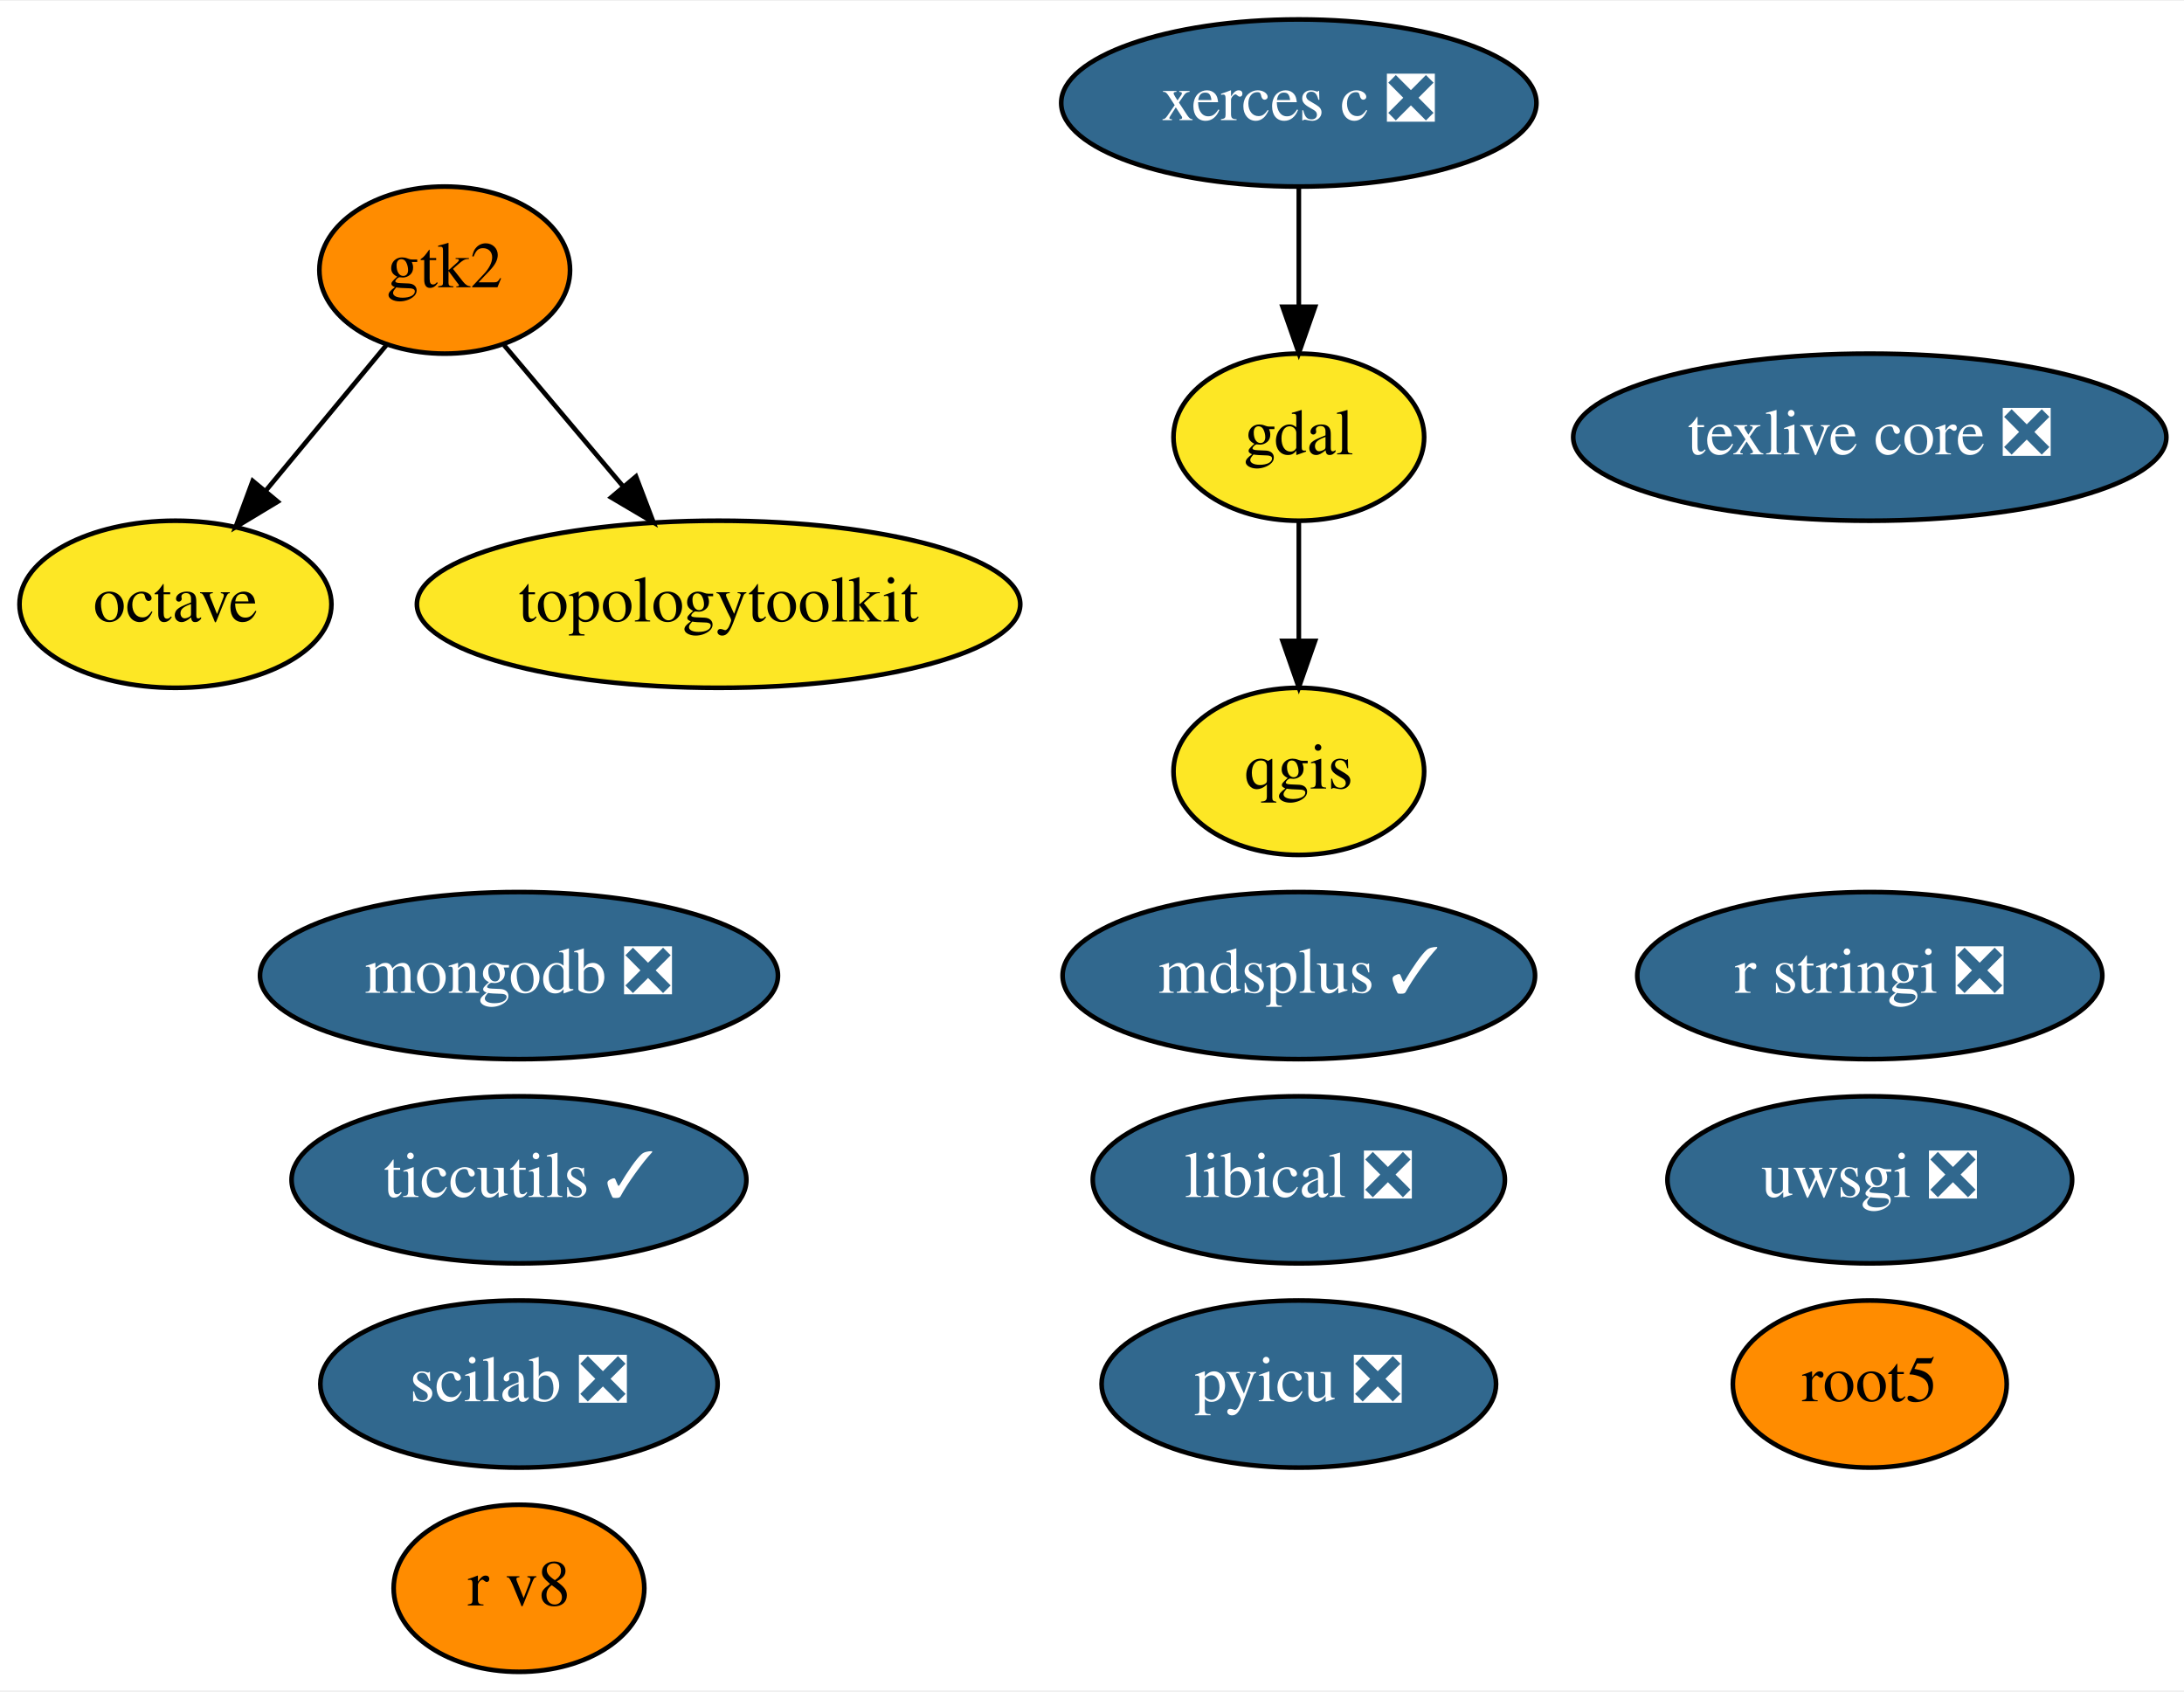
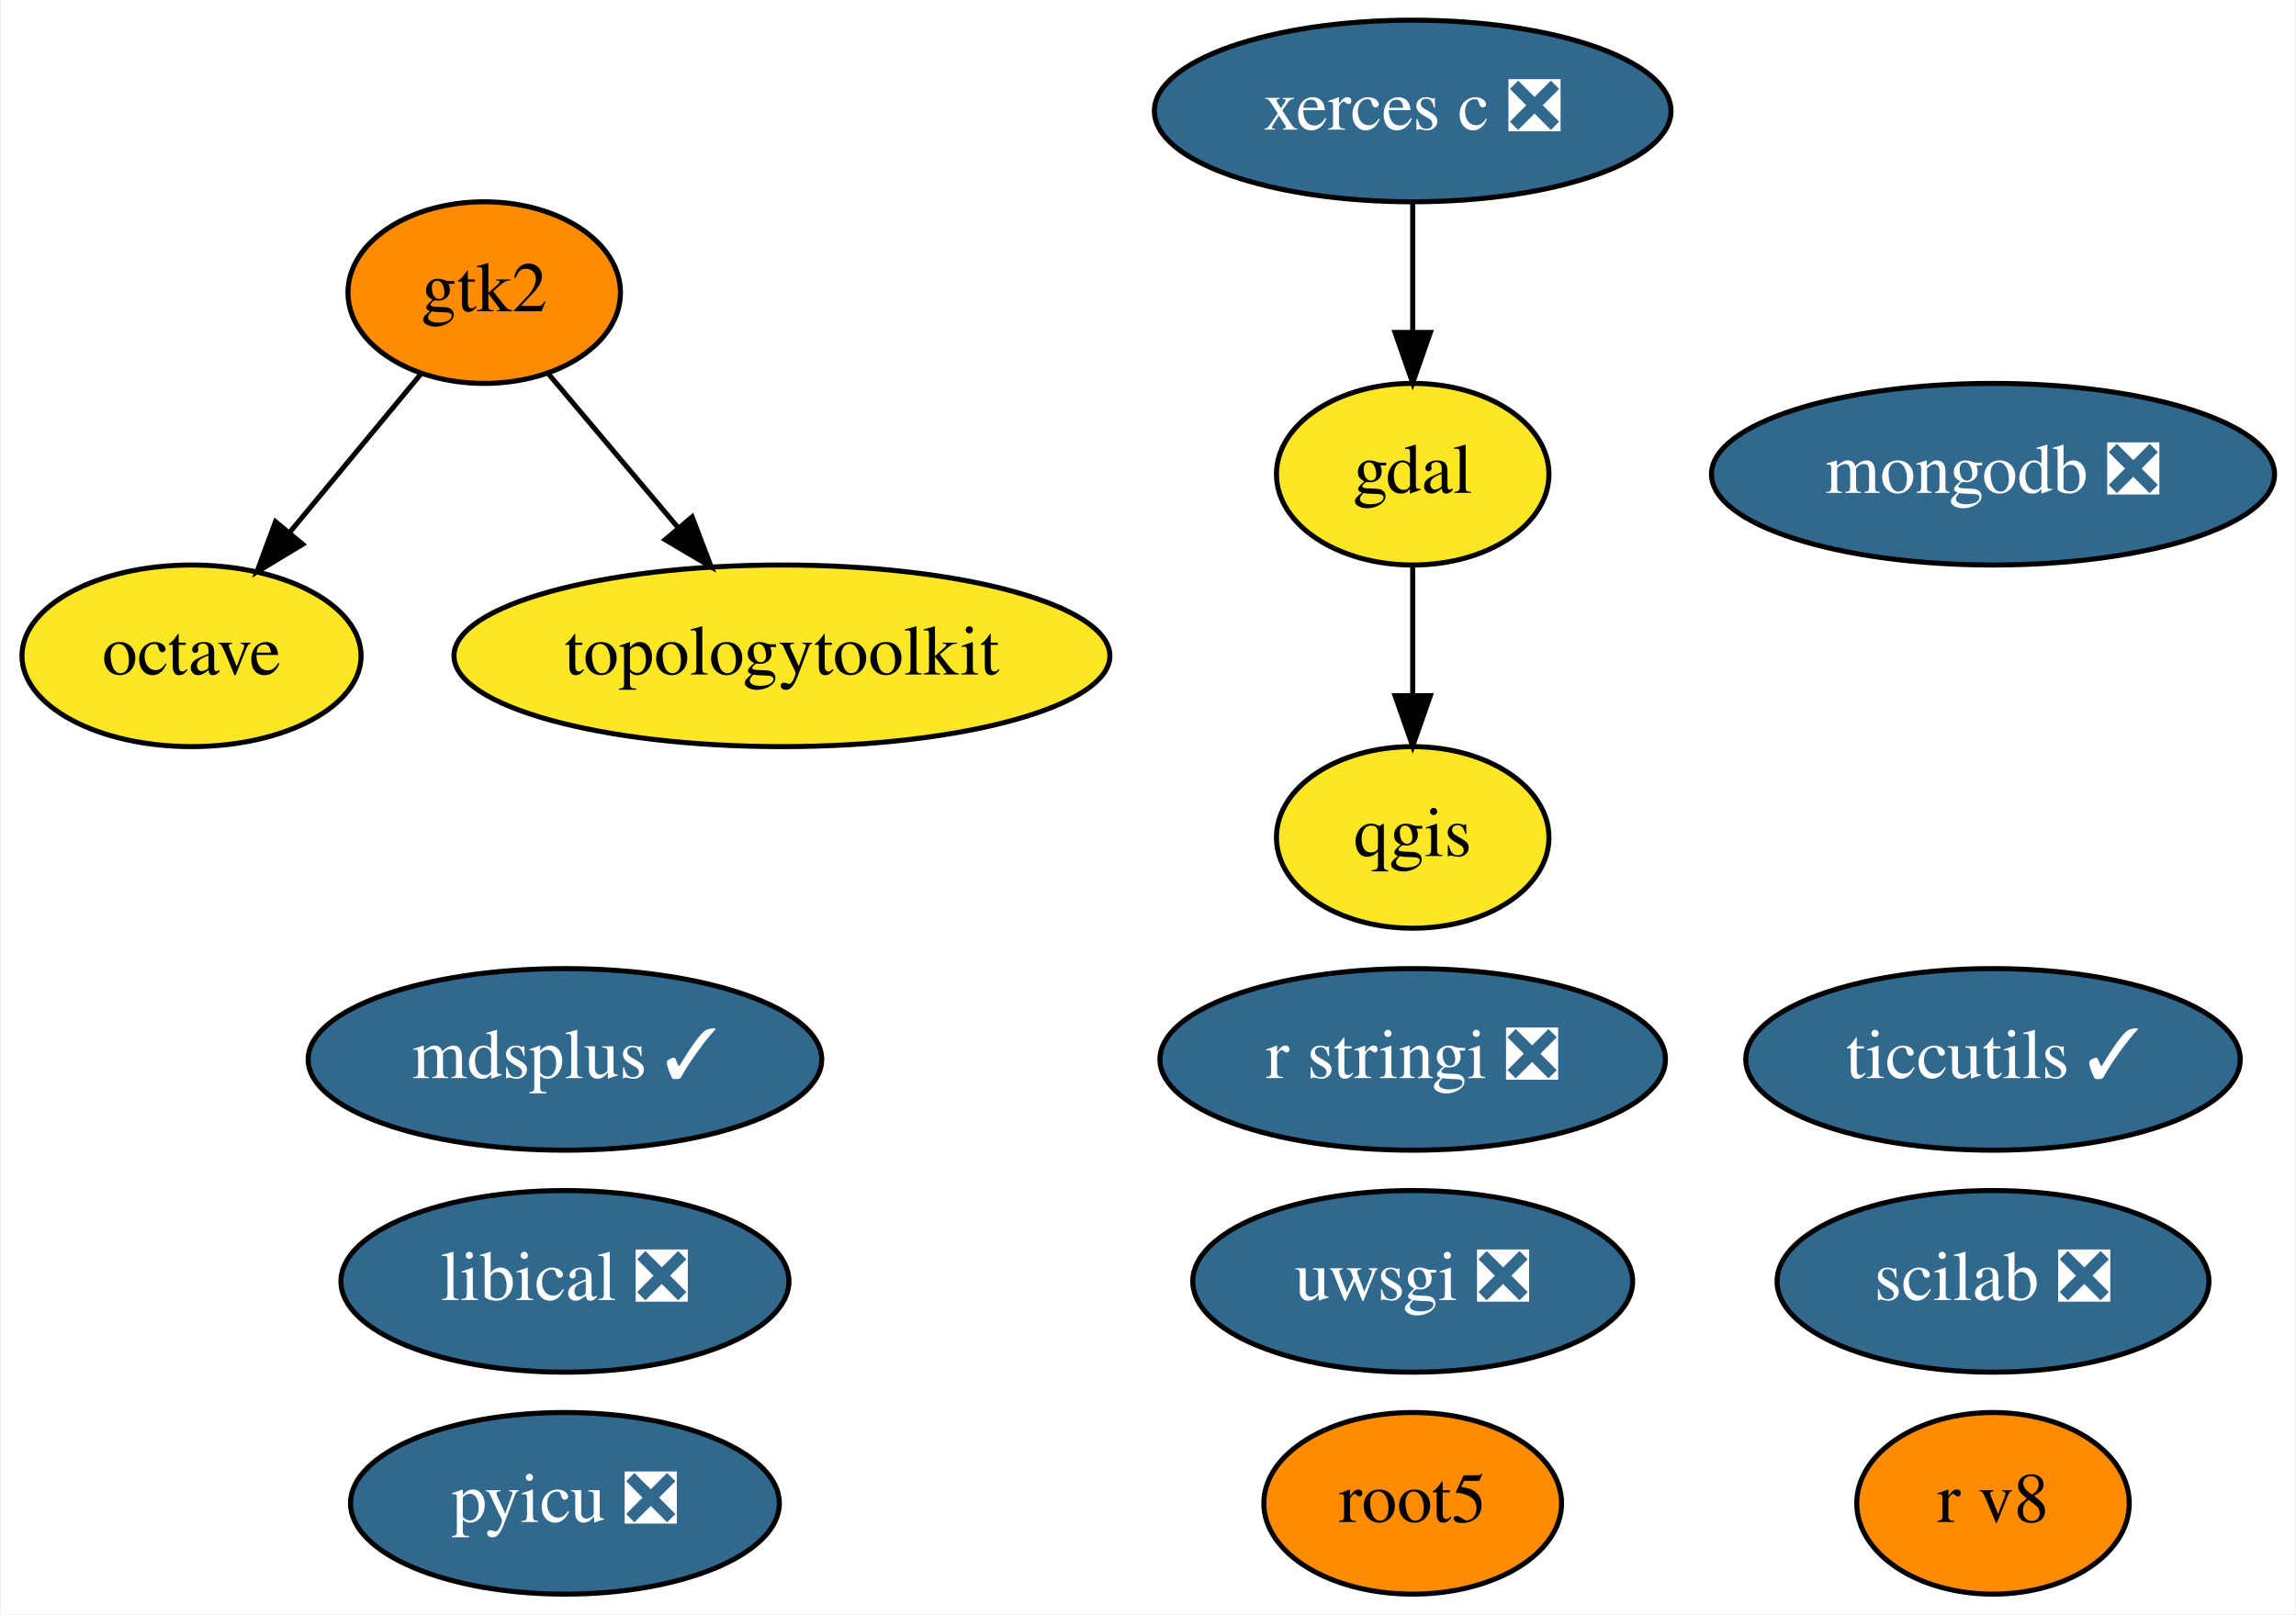
- <svg xmlns="http://www.w3.org/2000/svg" xmlns:xlink="http://www.w3.org/1999/xlink" width="470pt" height="364pt" viewBox="0.00 0.00 470.49 364.00">
-   <g id="graph0" class="graph" transform="scale(1 1) rotate(0) translate(4 360)">
-     <polygon fill="white" stroke="transparent" points="-4,4 -4,-360 466.49,-360 466.49,4 -4,4" />
+ <svg xmlns="http://www.w3.org/2000/svg" xmlns:xlink="http://www.w3.org/1999/xlink" width="455pt" height="320pt" viewBox="0.00 0.00 454.69 320.00">
+   <g id="graph0" class="graph" transform="scale(1 1) rotate(0) translate(4 316)">
+     <polygon fill="white" stroke="transparent" points="-4,4 -4,-316 450.69,-316 450.69,4 -4,4" />
    <g id="node1" class="node">
      <g id="a_node1">
        <a xlink:href="https://github.com/conda-forge/gdal-feedstock" xlink:title="gdal">
-           <ellipse fill="#fde725" stroke="black" cx="275.8" cy="-266" rx="27" ry="18" />
-           <text text-anchor="middle" x="275.8" y="-262.3" font-family="Times,serif" font-size="14.00">gdal</text>
+           <ellipse fill="#fde725" stroke="black" cx="275.8" cy="-222" rx="27" ry="18" />
+           <text text-anchor="middle" x="275.8" y="-218.3" font-family="Times,serif" font-size="14.00">gdal</text>
        </a>
      </g>
    </g>
    <g id="node3" class="node">
      <g id="a_node3">
        <a xlink:href="https://github.com/conda-forge/qgis-feedstock" xlink:title="qgis">
-           <ellipse fill="#fde725" stroke="black" cx="275.8" cy="-194" rx="27" ry="18" />
-           <text text-anchor="middle" x="275.8" y="-190.3" font-family="Times,serif" font-size="14.00">qgis</text>
+           <ellipse fill="#fde725" stroke="black" cx="275.8" cy="-150" rx="27" ry="18" />
+           <text text-anchor="middle" x="275.8" y="-146.3" font-family="Times,serif" font-size="14.00">qgis</text>
        </a>
      </g>
    </g>
    <g id="edge1" class="edge">
-       <path fill="none" stroke="black" d="M275.8,-247.7C275.8,-239.98 275.8,-230.71 275.8,-222.11" />
-       <polygon fill="black" stroke="black" points="279.3,-222.1 275.8,-212.1 272.3,-222.1 279.3,-222.1" />
+       <path fill="none" stroke="black" d="M275.8,-203.7C275.8,-195.98 275.8,-186.71 275.8,-178.11" />
+       <polygon fill="black" stroke="black" points="279.3,-178.1 275.8,-168.1 272.3,-178.1 279.3,-178.1" />
    </g>
    <g id="node2" class="node">
      <g id="a_node2">
        <a xlink:href="https://github.com/conda-forge/octave-feedstock" xlink:title="octave">
-           <ellipse fill="#fde725" stroke="black" cx="33.8" cy="-230" rx="33.6" ry="18" />
-           <text text-anchor="middle" x="33.8" y="-226.3" font-family="Times,serif" font-size="14.00">octave</text>
+           <ellipse fill="#fde725" stroke="black" cx="33.8" cy="-186" rx="33.6" ry="18" />
+           <text text-anchor="middle" x="33.8" y="-182.3" font-family="Times,serif" font-size="14.00">octave</text>
        </a>
      </g>
    </g>
    <g id="node4" class="node">
      <g id="a_node4">
        <a xlink:href="https://github.com/conda-forge/r-stringi-feedstock/pull/33" xlink:title="r stringi ❎">
-           <ellipse fill="#31688e" stroke="black" cx="398.8" cy="-150" rx="50.09" ry="18" />
-           <text text-anchor="middle" x="398.8" y="-146.3" font-family="Times,serif" font-size="14.00" fill="white">r stringi ❎</text>
+           <ellipse fill="#31688e" stroke="black" cx="275.8" cy="-106" rx="50.09" ry="18" />
+           <text text-anchor="middle" x="275.8" y="-102.3" font-family="Times,serif" font-size="14.00" fill="white">r stringi ❎</text>
        </a>
      </g>
    </g>
    <g id="node5" class="node">
      <g id="a_node5">
        <a xlink:href="https://github.com/conda-forge/root5-feedstock" xlink:title="root5">
-           <ellipse fill="#ff8c00" stroke="black" cx="398.8" cy="-62" rx="29.5" ry="18" />
-           <text text-anchor="middle" x="398.8" y="-58.3" font-family="Times,serif" font-size="14.00">root5</text>
+           <ellipse fill="#ff8c00" stroke="black" cx="275.8" cy="-18" rx="29.5" ry="18" />
+           <text text-anchor="middle" x="275.8" y="-14.3" font-family="Times,serif" font-size="14.00">root5</text>
        </a>
      </g>
    </g>
    <g id="node6" class="node">
      <g id="a_node6">
-         <a xlink:href="https://github.com/conda-forge/texlive-core-feedstock/pull/43" xlink:title="texlive core ❎">
-           <ellipse fill="#31688e" stroke="black" cx="398.8" cy="-266" rx="63.89" ry="18" />
-           <text text-anchor="middle" x="398.8" y="-262.3" font-family="Times,serif" font-size="14.00" fill="white">texlive core ❎</text>
+         <a xlink:href="https://github.com/conda-forge/uwsgi-feedstock/pull/41" xlink:title="uwsgi ❎">
+           <ellipse fill="#31688e" stroke="black" cx="275.8" cy="-62" rx="43.59" ry="18" />
+           <text text-anchor="middle" x="275.8" y="-58.3" font-family="Times,serif" font-size="14.00" fill="white">uwsgi ❎</text>
        </a>
      </g>
    </g>
    <g id="node7" class="node">
      <g id="a_node7">
-         <a xlink:href="https://github.com/conda-forge/uwsgi-feedstock/pull/41" xlink:title="uwsgi ❎">
-           <ellipse fill="#31688e" stroke="black" cx="398.8" cy="-106" rx="43.59" ry="18" />
-           <text text-anchor="middle" x="398.8" y="-102.3" font-family="Times,serif" font-size="14.00" fill="white">uwsgi ❎</text>
-         </a>
-       </g>
-     </g>
-     <g id="node8" class="node">
-       <g id="a_node8">
        <a xlink:href="https://github.com/conda-forge/xerces-c-feedstock/pull/26" xlink:title="xerces c ❎">
-           <ellipse fill="#31688e" stroke="black" cx="275.8" cy="-338" rx="51.19" ry="18" />
-           <text text-anchor="middle" x="275.8" y="-334.3" font-family="Times,serif" font-size="14.00" fill="white">xerces c ❎</text>
+           <ellipse fill="#31688e" stroke="black" cx="275.8" cy="-294" rx="51.19" ry="18" />
+           <text text-anchor="middle" x="275.8" y="-290.3" font-family="Times,serif" font-size="14.00" fill="white">xerces c ❎</text>
        </a>
      </g>
    </g>
    <g id="edge2" class="edge">
-       <path fill="none" stroke="black" d="M275.8,-319.7C275.8,-311.98 275.8,-302.71 275.8,-294.11" />
-       <polygon fill="black" stroke="black" points="279.3,-294.1 275.8,-284.1 272.3,-294.1 279.3,-294.1" />
+       <path fill="none" stroke="black" d="M275.8,-275.7C275.8,-267.98 275.8,-258.71 275.8,-250.11" />
+       <polygon fill="black" stroke="black" points="279.3,-250.1 275.8,-240.1 272.3,-250.1 279.3,-250.1" />
+     </g>
+     <g id="node8" class="node">
+       <g id="a_node8">
+         <a xlink:href="https://github.com/conda-forge/pyicu-feedstock/pull/23" xlink:title="pyicu ❎">
+           <ellipse fill="#31688e" stroke="black" cx="107.8" cy="-18" rx="42.49" ry="18" />
+           <text text-anchor="middle" x="107.8" y="-14.3" font-family="Times,serif" font-size="14.00" fill="white">pyicu ❎</text>
+         </a>
+       </g>
    </g>
    <g id="node9" class="node">
      <g id="a_node9">
-         <a xlink:href="https://github.com/conda-forge/pyicu-feedstock/pull/23" xlink:title="pyicu ❎">
-           <ellipse fill="#31688e" stroke="black" cx="275.8" cy="-62" rx="42.49" ry="18" />
-           <text text-anchor="middle" x="275.8" y="-58.3" font-family="Times,serif" font-size="14.00" fill="white">pyicu ❎</text>
-         </a>
-       </g>
-     </g>
-     <g id="node10" class="node">
-       <g id="a_node10">
        <a xlink:href="https://github.com/conda-forge/gtk2-feedstock" xlink:title="gtk2">
-           <ellipse fill="#ff8c00" stroke="black" cx="91.8" cy="-302" rx="27" ry="18" />
-           <text text-anchor="middle" x="91.8" y="-298.3" font-family="Times,serif" font-size="14.00">gtk2</text>
+           <ellipse fill="#ff8c00" stroke="black" cx="91.8" cy="-258" rx="27" ry="18" />
+           <text text-anchor="middle" x="91.8" y="-254.3" font-family="Times,serif" font-size="14.00">gtk2</text>
        </a>
      </g>
    </g>
    <g id="edge3" class="edge">
-       <path fill="none" stroke="black" d="M79.21,-285.81C71.64,-276.67 61.84,-264.85 53.29,-254.52" />
-       <polygon fill="black" stroke="black" points="55.83,-252.11 46.76,-246.64 50.44,-256.58 55.83,-252.11" />
+       <path fill="none" stroke="black" d="M79.21,-241.81C71.64,-232.67 61.84,-220.85 53.29,-210.52" />
+       <polygon fill="black" stroke="black" points="55.83,-208.11 46.76,-202.64 50.44,-212.58 55.83,-208.11" />
    </g>
-     <g id="node17" class="node">
-       <g id="a_node17">
+     <g id="node16" class="node">
+       <g id="a_node16">
        <a xlink:href="https://github.com/conda-forge/topologytoolkit-feedstock" xlink:title="topologytoolkit">
-           <ellipse fill="#fde725" stroke="black" cx="150.8" cy="-230" rx="64.99" ry="18" />
-           <text text-anchor="middle" x="150.8" y="-226.3" font-family="Times,serif" font-size="14.00">topologytoolkit</text>
+           <ellipse fill="#fde725" stroke="black" cx="150.8" cy="-186" rx="64.99" ry="18" />
+           <text text-anchor="middle" x="150.8" y="-182.3" font-family="Times,serif" font-size="14.00">topologytoolkit</text>
        </a>
      </g>
    </g>
    <g id="edge4" class="edge">
-       <path fill="none" stroke="black" d="M104.6,-285.81C112.09,-276.93 121.71,-265.5 130.24,-255.39" />
-       <polygon fill="black" stroke="black" points="133.01,-257.53 136.78,-247.63 127.66,-253.02 133.01,-257.53" />
+       <path fill="none" stroke="black" d="M104.6,-241.81C112.09,-232.93 121.71,-221.5 130.24,-211.39" />
+       <polygon fill="black" stroke="black" points="133.01,-213.53 136.78,-203.63 127.66,-209.02 133.01,-213.53" />
+     </g>
+     <g id="node10" class="node">
+       <g id="a_node10">
+         <a xlink:href="https://github.com/conda-forge/mdsplus-feedstock/pull/18" xlink:title="mdsplus ✓">
+           <ellipse fill="#31688e" stroke="black" cx="107.8" cy="-106" rx="50.89" ry="18" />
+           <text text-anchor="middle" x="107.8" y="-102.3" font-family="Times,serif" font-size="14.00" fill="white">mdsplus ✓</text>
+         </a>
+       </g>
    </g>
    <g id="node11" class="node">
      <g id="a_node11">
-         <a xlink:href="https://github.com/conda-forge/mdsplus-feedstock/pull/18" xlink:title="mdsplus ✓">
-           <ellipse fill="#31688e" stroke="black" cx="275.8" cy="-150" rx="50.89" ry="18" />
-           <text text-anchor="middle" x="275.8" y="-146.3" font-family="Times,serif" font-size="14.00" fill="white">mdsplus ✓</text>
+         <a xlink:href="https://github.com/conda-forge/ticcutils-feedstock/pull/13" xlink:title="ticcutils ✓">
+           <ellipse fill="#31688e" stroke="black" cx="390.8" cy="-106" rx="48.99" ry="18" />
+           <text text-anchor="middle" x="390.8" y="-102.3" font-family="Times,serif" font-size="14.00" fill="white">ticcutils ✓</text>
        </a>
      </g>
    </g>
    <g id="node12" class="node">
      <g id="a_node12">
-         <a xlink:href="https://github.com/conda-forge/ticcutils-feedstock/pull/13" xlink:title="ticcutils ✓">
-           <ellipse fill="#31688e" stroke="black" cx="107.8" cy="-106" rx="48.99" ry="18" />
-           <text text-anchor="middle" x="107.8" y="-102.3" font-family="Times,serif" font-size="14.00" fill="white">ticcutils ✓</text>
+         <a xlink:href="https://github.com/conda-forge/mongodb-feedstock/pull/17" xlink:title="mongodb ❎">
+           <ellipse fill="#31688e" stroke="black" cx="390.8" cy="-222" rx="55.79" ry="18" />
+           <text text-anchor="middle" x="390.8" y="-218.3" font-family="Times,serif" font-size="14.00" fill="white">mongodb ❎</text>
        </a>
      </g>
    </g>
    <g id="node13" class="node">
      <g id="a_node13">
-         <a xlink:href="https://github.com/conda-forge/mongodb-feedstock/pull/17" xlink:title="mongodb ❎">
-           <ellipse fill="#31688e" stroke="black" cx="107.8" cy="-150" rx="55.79" ry="18" />
-           <text text-anchor="middle" x="107.8" y="-146.3" font-family="Times,serif" font-size="14.00" fill="white">mongodb ❎</text>
+         <a xlink:href="https://github.com/conda-forge/scilab-feedstock/pull/20" xlink:title="scilab ❎">
+           <ellipse fill="#31688e" stroke="black" cx="390.8" cy="-62" rx="42.79" ry="18" />
+           <text text-anchor="middle" x="390.8" y="-58.3" font-family="Times,serif" font-size="14.00" fill="white">scilab ❎</text>
        </a>
      </g>
    </g>
    <g id="node14" class="node">
      <g id="a_node14">
-         <a xlink:href="https://github.com/conda-forge/scilab-feedstock/pull/20" xlink:title="scilab ❎">
-           <ellipse fill="#31688e" stroke="black" cx="107.8" cy="-62" rx="42.79" ry="18" />
-           <text text-anchor="middle" x="107.8" y="-58.3" font-family="Times,serif" font-size="14.00" fill="white">scilab ❎</text>
+         <a xlink:href="https://github.com/conda-forge/libical-feedstock/pull/9" xlink:title="libical ❎">
+           <ellipse fill="#31688e" stroke="black" cx="107.8" cy="-62" rx="44.39" ry="18" />
+           <text text-anchor="middle" x="107.8" y="-58.3" font-family="Times,serif" font-size="14.00" fill="white">libical ❎</text>
        </a>
      </g>
    </g>
    <g id="node15" class="node">
      <g id="a_node15">
-         <a xlink:href="https://github.com/conda-forge/libical-feedstock/pull/9" xlink:title="libical ❎">
-           <ellipse fill="#31688e" stroke="black" cx="275.8" cy="-106" rx="44.39" ry="18" />
-           <text text-anchor="middle" x="275.8" y="-102.3" font-family="Times,serif" font-size="14.00" fill="white">libical ❎</text>
-         </a>
-       </g>
-     </g>
-     <g id="node16" class="node">
-       <g id="a_node16">
        <a xlink:href="https://github.com/conda-forge/r-v8-feedstock" xlink:title="r v8">
-           <ellipse fill="#ff8c00" stroke="black" cx="107.8" cy="-18" rx="27" ry="18" />
-           <text text-anchor="middle" x="107.8" y="-14.3" font-family="Times,serif" font-size="14.00">r v8</text>
+           <ellipse fill="#ff8c00" stroke="black" cx="390.8" cy="-18" rx="27" ry="18" />
+           <text text-anchor="middle" x="390.8" y="-14.3" font-family="Times,serif" font-size="14.00">r v8</text>
        </a>
      </g>
    </g>
  </g>
</svg>
